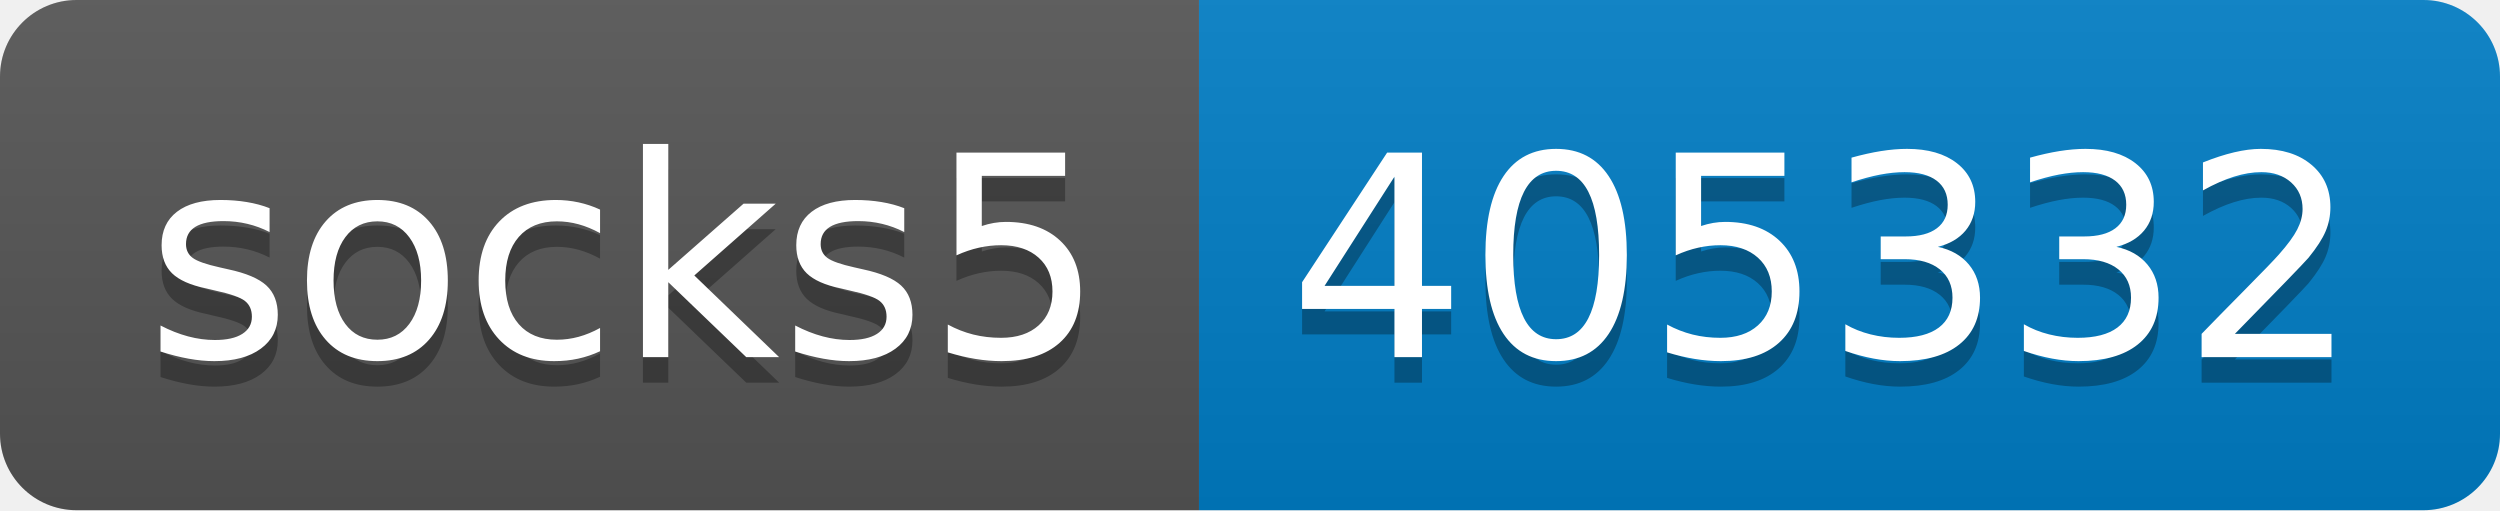
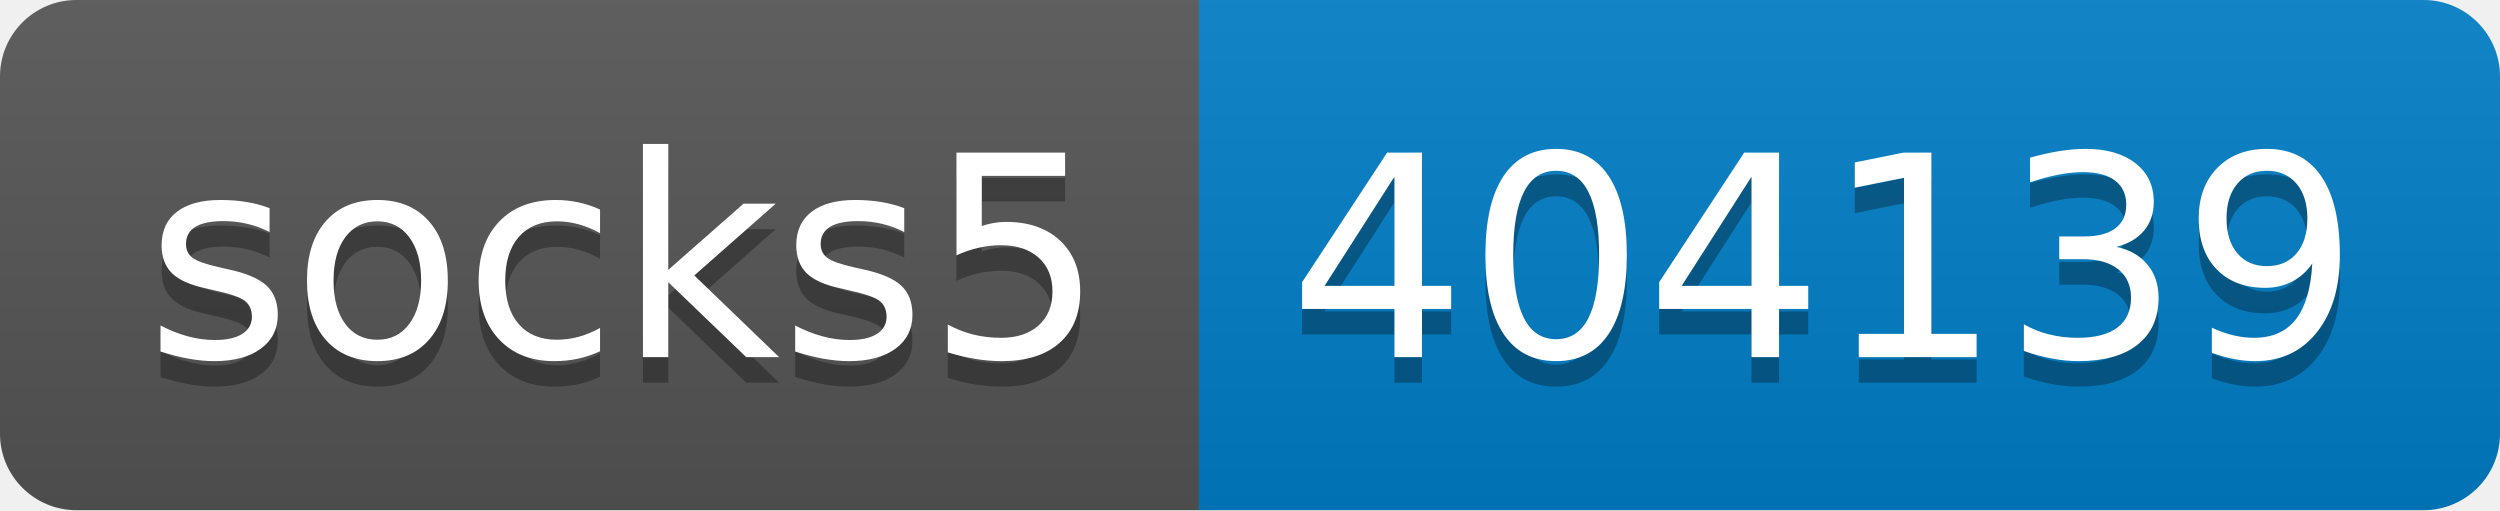
- <svg xmlns="http://www.w3.org/2000/svg" width="98" height="20" role="img" aria-label="socks5: 405332">
+ <svg xmlns="http://www.w3.org/2000/svg" width="98" height="20" role="img" aria-label="socks5: 404139">
  <linearGradient id="s" x2="0" y2="100%">
    <stop offset="0" stop-color="#bbb" stop-opacity=".1" />
    <stop offset="1" stop-opacity=".1" />
  </linearGradient>
  <clipPath id="r">
    <rect width="98" height="20" rx="3" fill="#fff" />
  </clipPath>
  <g clip-path="url(#r)">
    <rect width="47" height="20" fill="#555" />
    <rect x="47" width="51" height="20" fill="#007ec6" />
    <rect width="98" height="20" fill="url(#s)" />
  </g>
  <g fill="#fff" text-anchor="middle" font-family="Verdana,Geneva,DejaVu Sans,sans-serif" text-rendering="geometricPrecision" font-size="110">
    <text aria-hidden="true" x="245" y="150" fill="#010101" fill-opacity=".3" transform="scale(.1)" textLength="370">socks5</text>
    <text x="245" y="140" transform="scale(.1)" fill="#fff" textLength="370">socks5</text>
-     <text aria-hidden="true" x="715" y="150" fill="#010101" fill-opacity=".3" transform="scale(.1)" textLength="410">405332</text>
-     <text x="715" y="140" transform="scale(.1)" fill="#fff" textLength="410">405332</text>
+     <text aria-hidden="true" x="715" y="150" fill="#010101" fill-opacity=".3" transform="scale(.1)" textLength="410">404139</text>
+     <text x="715" y="140" transform="scale(.1)" fill="#fff" textLength="410">404139</text>
  </g>
</svg>
